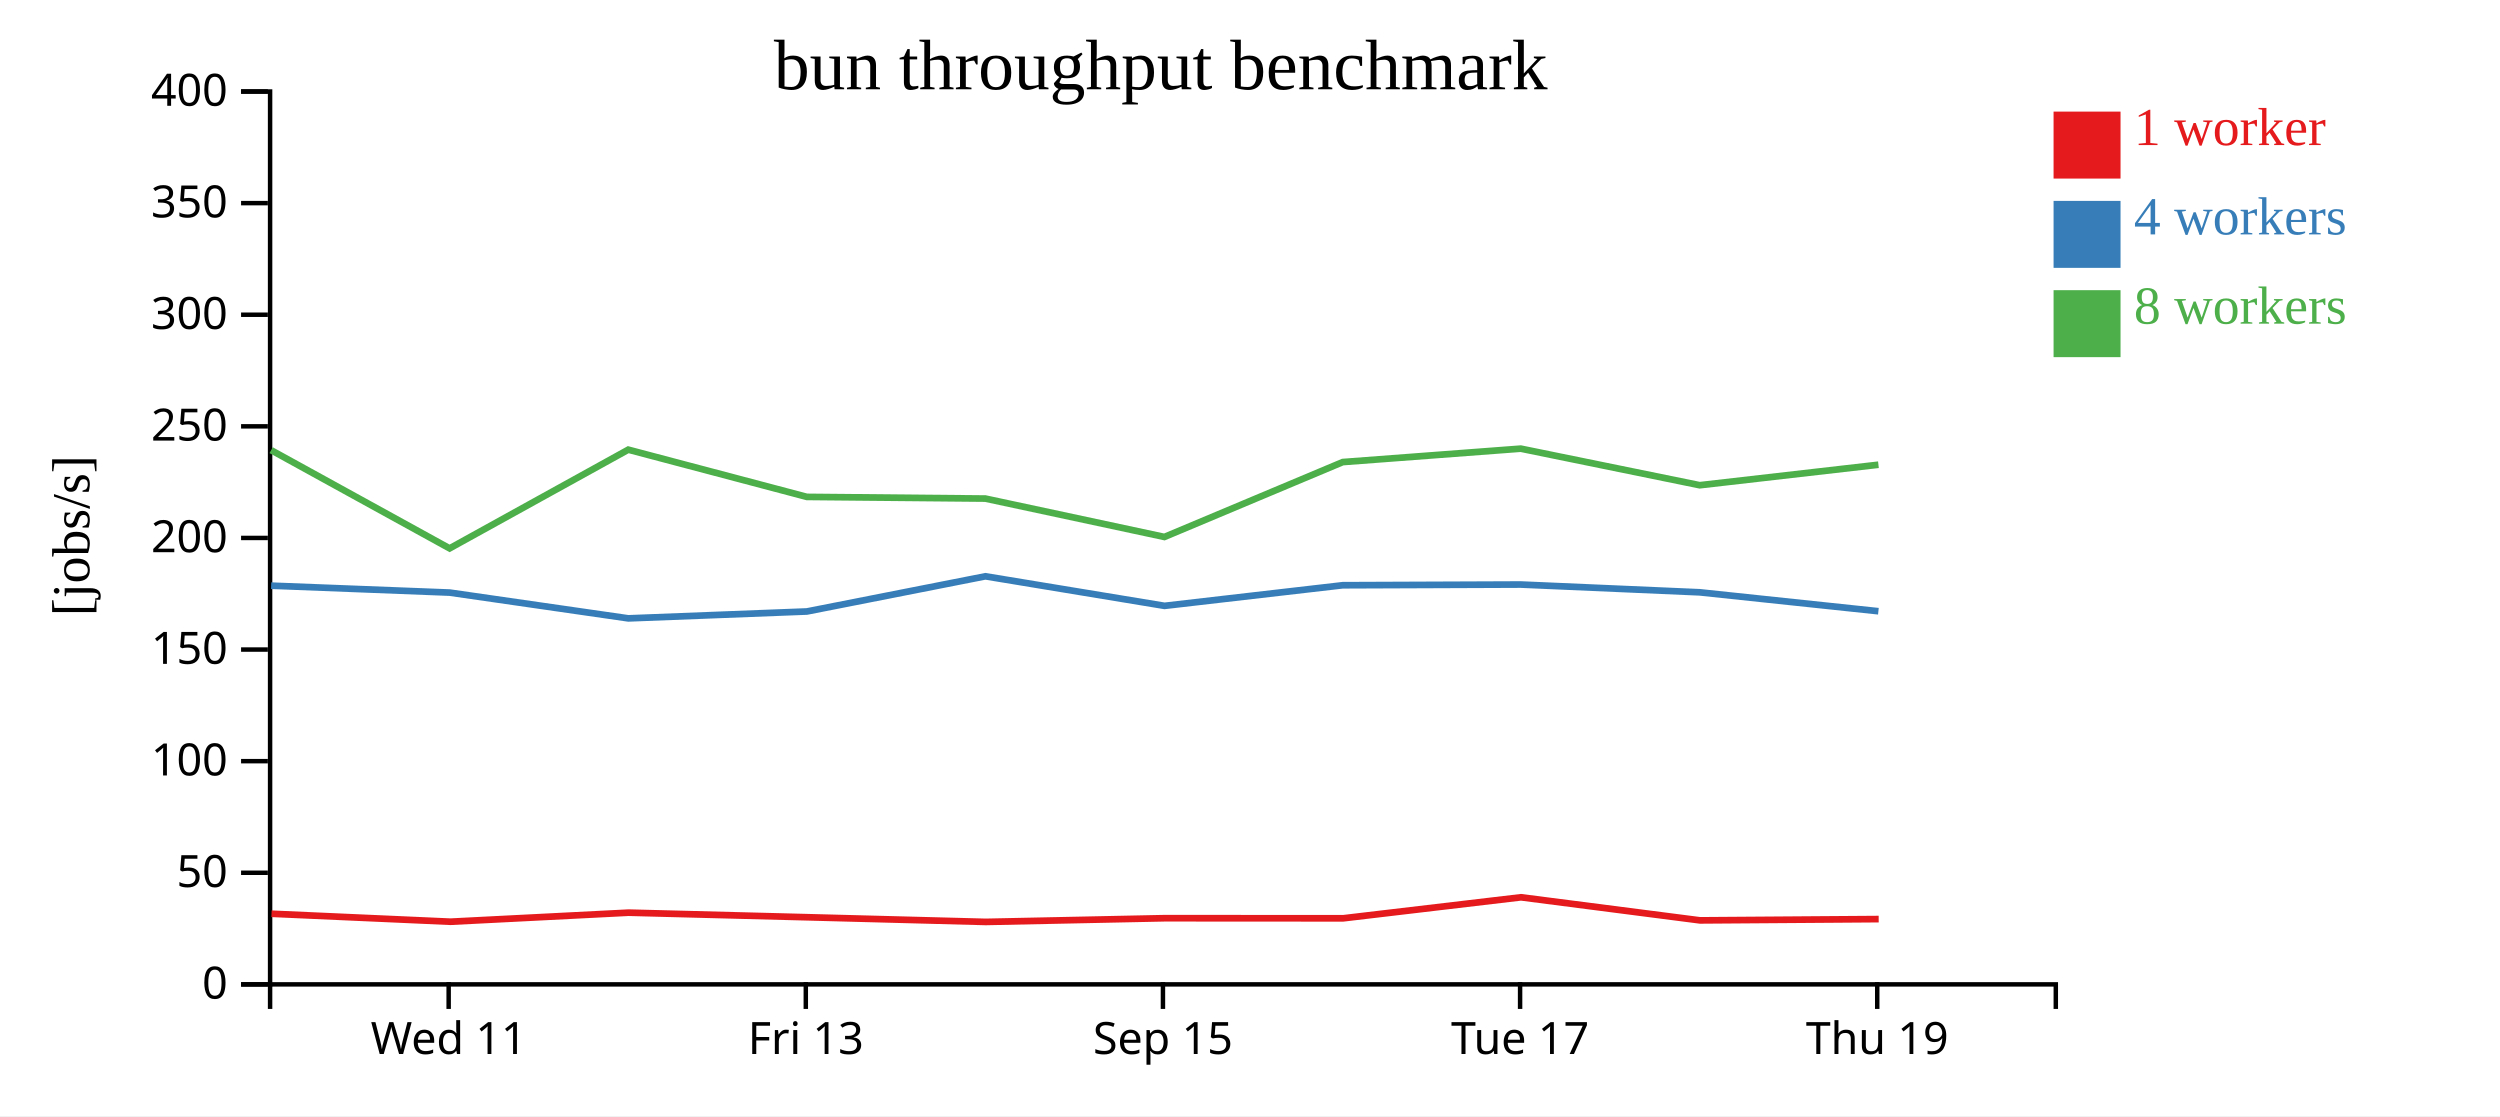
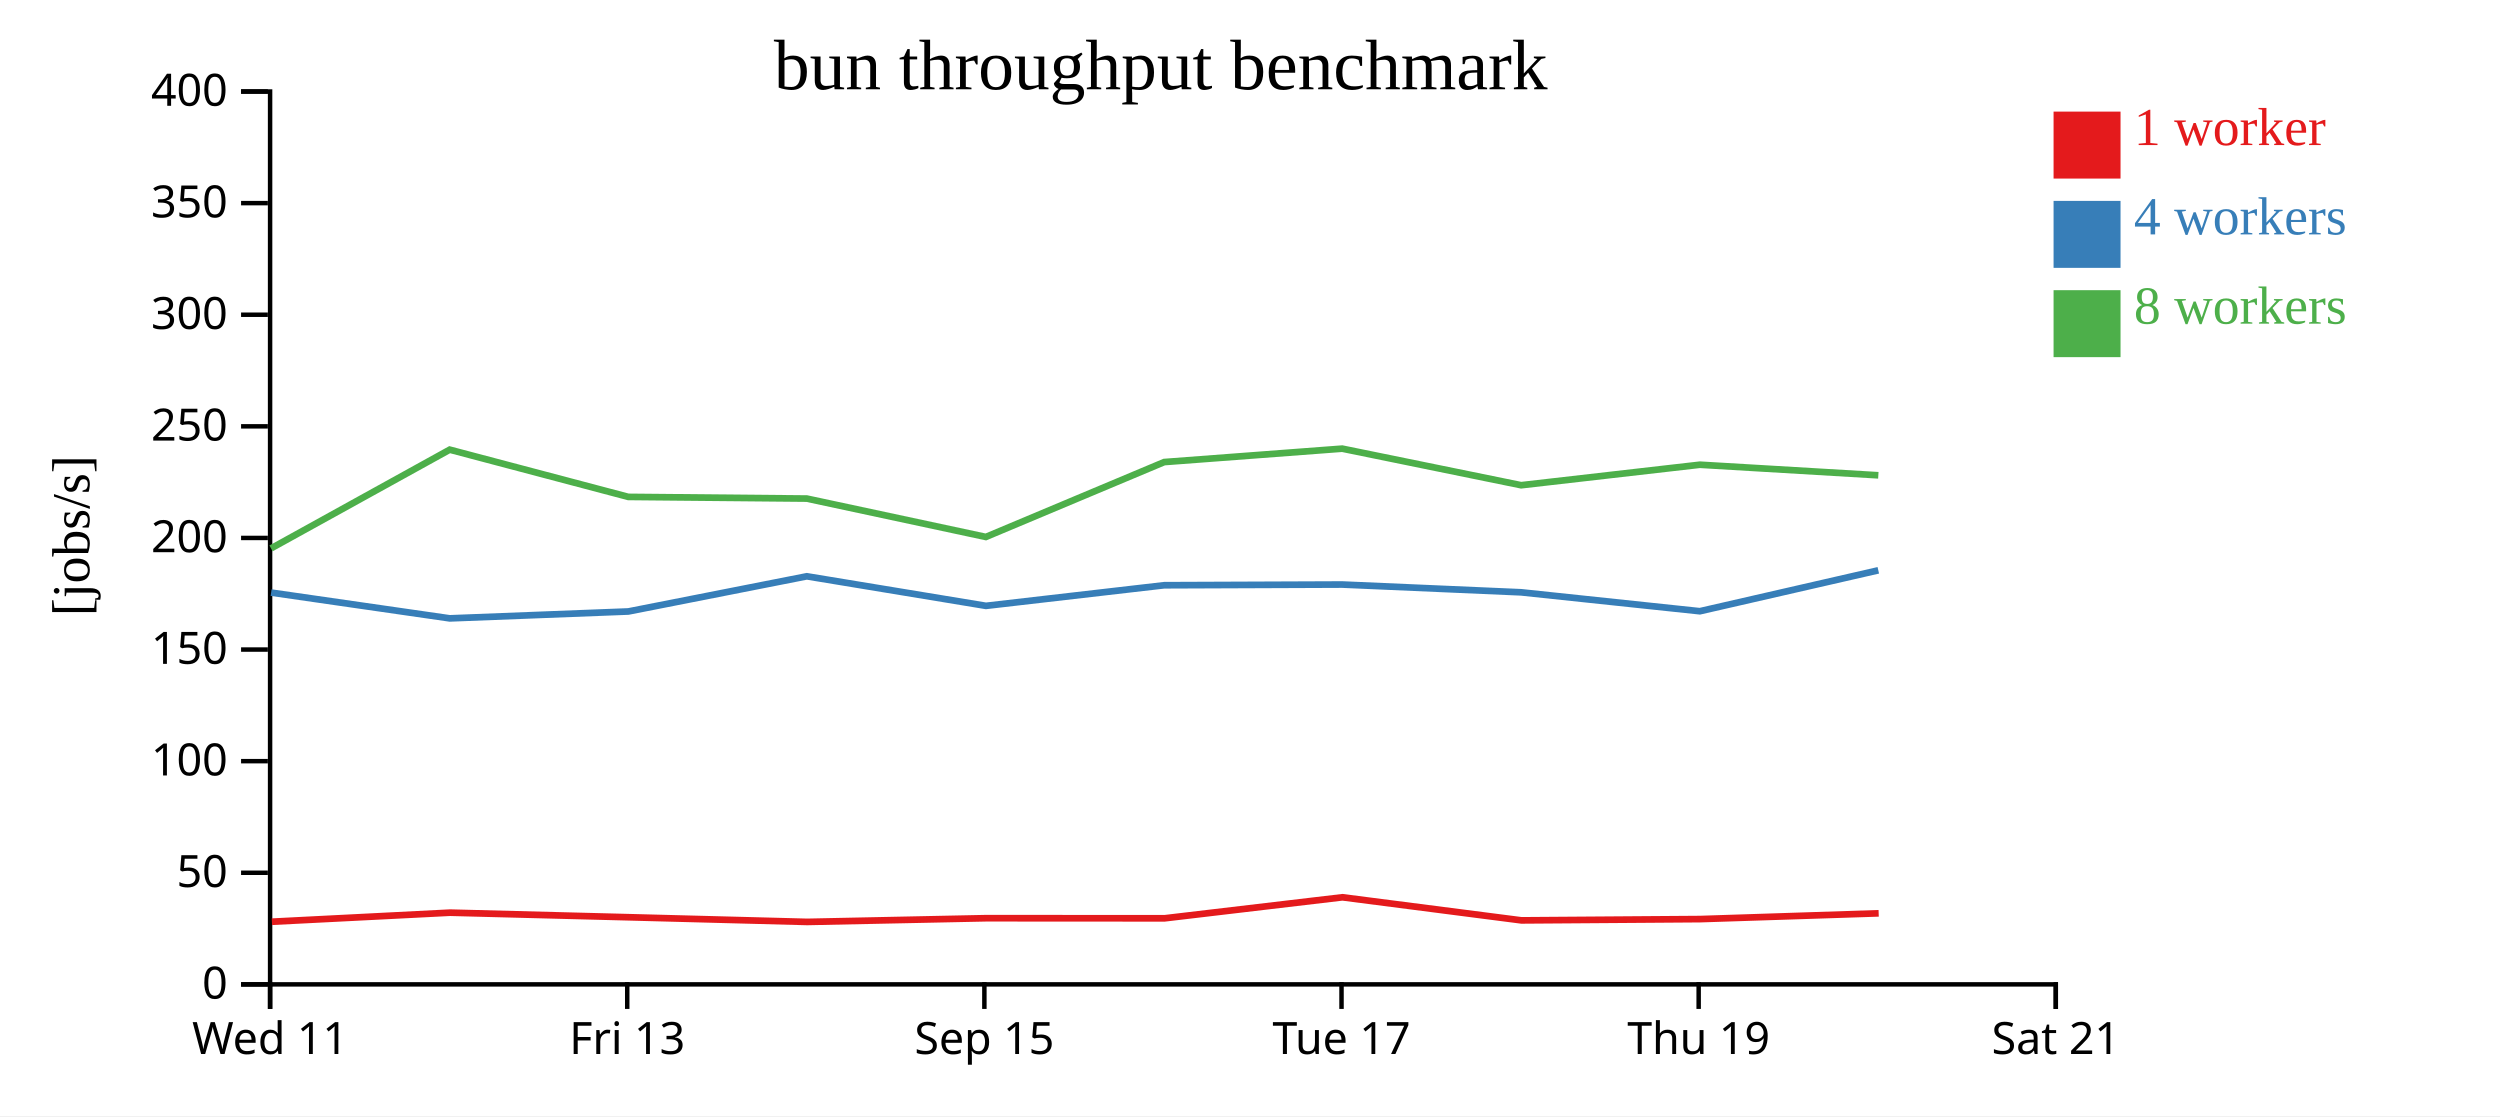
<svg xmlns="http://www.w3.org/2000/svg" width="560" height="250">
  <rect width="100%" height="100%" fill="white" />
  <g transform="translate(60,20)">
    <g transform="translate(0,200)" fill="none" font-size="10" font-family="sans-serif" text-anchor="middle">
      <path class="domain" stroke="currentColor" d="M0.5,6V0.5H400.5V6" />
-       <g class="tick" opacity="1" transform="translate(40.5,0)">
+       <g class="tick" opacity="1" transform="translate(0.5,0)">
        <line stroke="currentColor" y2="6" />
        <text fill="currentColor" y="9" dy="0.71em">Wed 11</text>
      </g>
-       <g class="tick" opacity="1" transform="translate(120.5,0)">
+       <g class="tick" opacity="1" transform="translate(80.5,0)">
        <line stroke="currentColor" y2="6" />
        <text fill="currentColor" y="9" dy="0.71em">Fri 13</text>
      </g>
-       <g class="tick" opacity="1" transform="translate(200.5,0)">
+       <g class="tick" opacity="1" transform="translate(160.5,0)">
        <line stroke="currentColor" y2="6" />
        <text fill="currentColor" y="9" dy="0.71em">Sep 15</text>
      </g>
-       <g class="tick" opacity="1" transform="translate(280.5,0)">
+       <g class="tick" opacity="1" transform="translate(240.5,0)">
        <line stroke="currentColor" y2="6" />
        <text fill="currentColor" y="9" dy="0.71em">Tue 17</text>
      </g>
-       <g class="tick" opacity="1" transform="translate(360.5,0)">
+       <g class="tick" opacity="1" transform="translate(320.5,0)">
        <line stroke="currentColor" y2="6" />
        <text fill="currentColor" y="9" dy="0.71em">Thu 19</text>
+       </g>
+       <g class="tick" opacity="1" transform="translate(400.5,0)">
+         <line stroke="currentColor" y2="6" />
+         <text fill="currentColor" y="9" dy="0.71em">Sat 21</text>
      </g>
    </g>
    <g fill="none" font-size="10" font-family="sans-serif" text-anchor="end">
      <path class="domain" stroke="currentColor" d="M-6,200.5H0.5V0.5H-6" />
      <g class="tick" opacity="1" transform="translate(0,200.5)">
        <line stroke="currentColor" x2="-6" />
        <text fill="currentColor" x="-9" dy="0.32em">0</text>
      </g>
      <g class="tick" opacity="1" transform="translate(0,175.5)">
        <line stroke="currentColor" x2="-6" />
        <text fill="currentColor" x="-9" dy="0.32em">50</text>
      </g>
      <g class="tick" opacity="1" transform="translate(0,150.5)">
        <line stroke="currentColor" x2="-6" />
        <text fill="currentColor" x="-9" dy="0.32em">100</text>
      </g>
      <g class="tick" opacity="1" transform="translate(0,125.5)">
        <line stroke="currentColor" x2="-6" />
        <text fill="currentColor" x="-9" dy="0.32em">150</text>
      </g>
      <g class="tick" opacity="1" transform="translate(0,100.5)">
        <line stroke="currentColor" x2="-6" />
        <text fill="currentColor" x="-9" dy="0.32em">200</text>
      </g>
      <g class="tick" opacity="1" transform="translate(0,75.5)">
        <line stroke="currentColor" x2="-6" />
        <text fill="currentColor" x="-9" dy="0.32em">250</text>
      </g>
      <g class="tick" opacity="1" transform="translate(0,50.5)">
        <line stroke="currentColor" x2="-6" />
        <text fill="currentColor" x="-9" dy="0.32em">300</text>
      </g>
      <g class="tick" opacity="1" transform="translate(0,25.5)">
        <line stroke="currentColor" x2="-6" />
        <text fill="currentColor" x="-9" dy="0.32em">350</text>
      </g>
      <g class="tick" opacity="1" transform="translate(0,0.5)">
        <line stroke="currentColor" x2="-6" />
        <text fill="currentColor" x="-9" dy="0.32em">400</text>
      </g>
    </g>
    <text text-anchor="middle" style="font-size: 12px" transform="rotate(-90)" y="-40" x="-100">[jobs/s]</text>
    <text text-anchor="middle" style="font-size: 16px" y="0" x="200">bun throughput benchmark</text>
-     <path class="line" fill="none" stroke="#e41a1c" stroke-width="1.5" d="M0.818,184.679L40.905,186.465L80.817,184.437L120.831,185.462L160.809,186.509L200.935,185.677L240.86,185.702L280.706,180.993L320.814,186.165L360.824,185.877" />
-     <path class="line" fill="none" stroke="#377eb8" stroke-width="1.5" d="M0.737,111.19L40.732,112.74L80.741,118.514L120.741,116.971L160.724,109.091L200.854,115.711L240.78,111.095L280.64,110.937L320.74,112.679L360.761,116.916" />
-     <path class="line" fill="none" stroke="#4daf4a" stroke-width="1.5" d="M0.732,80.839L40.71,102.837L80.734,80.725L120.736,91.304L160.721,91.681L200.825,100.279L240.781,83.504L280.652,80.497L320.736,88.691L360.769,84.098" />
+     <path class="line" fill="none" stroke="#e41a1c" stroke-width="1.5" d="M0.905,186.465L40.817,184.437L80.831,185.462L120.809,186.509L160.935,185.677L200.86,185.702L240.706,180.993L280.814,186.165L320.824,185.877L360.821,184.582" />
+     <path class="line" fill="none" stroke="#377eb8" stroke-width="1.5" d="M0.732,112.74L40.741,118.514L80.741,116.971L120.724,109.091L160.854,115.711L200.78,111.095L240.64,110.937L280.74,112.679L320.761,116.916L360.739,107.749" />
+     <path class="line" fill="none" stroke="#4daf4a" stroke-width="1.5" d="M0.71,102.837L40.734,80.725L80.736,91.304L120.721,91.681L160.825,100.279L200.781,83.504L240.652,80.497L280.736,88.691L320.769,84.098L360.746,86.467" />
    <rect class="dot" x="400" y="5" width="15" height="15" style="fill: #e41a1c;" />
    <rect class="dot" x="400" y="25" width="15" height="15" style="fill: #377eb8;" />
    <rect class="dot" x="400" y="45" width="15" height="15" style="fill: #4daf4a;" />
    <text class="label" x="418" y="12.5" style="fill: #e41a1c; alignment-baseline: middle;" text-anchor="left">1 worker</text>
    <text class="label" x="418" y="32.5" style="fill: #377eb8; alignment-baseline: middle;" text-anchor="left">4 workers</text>
    <text class="label" x="418" y="52.5" style="fill: #4daf4a; alignment-baseline: middle;" text-anchor="left">8 workers</text>
  </g>
</svg>
